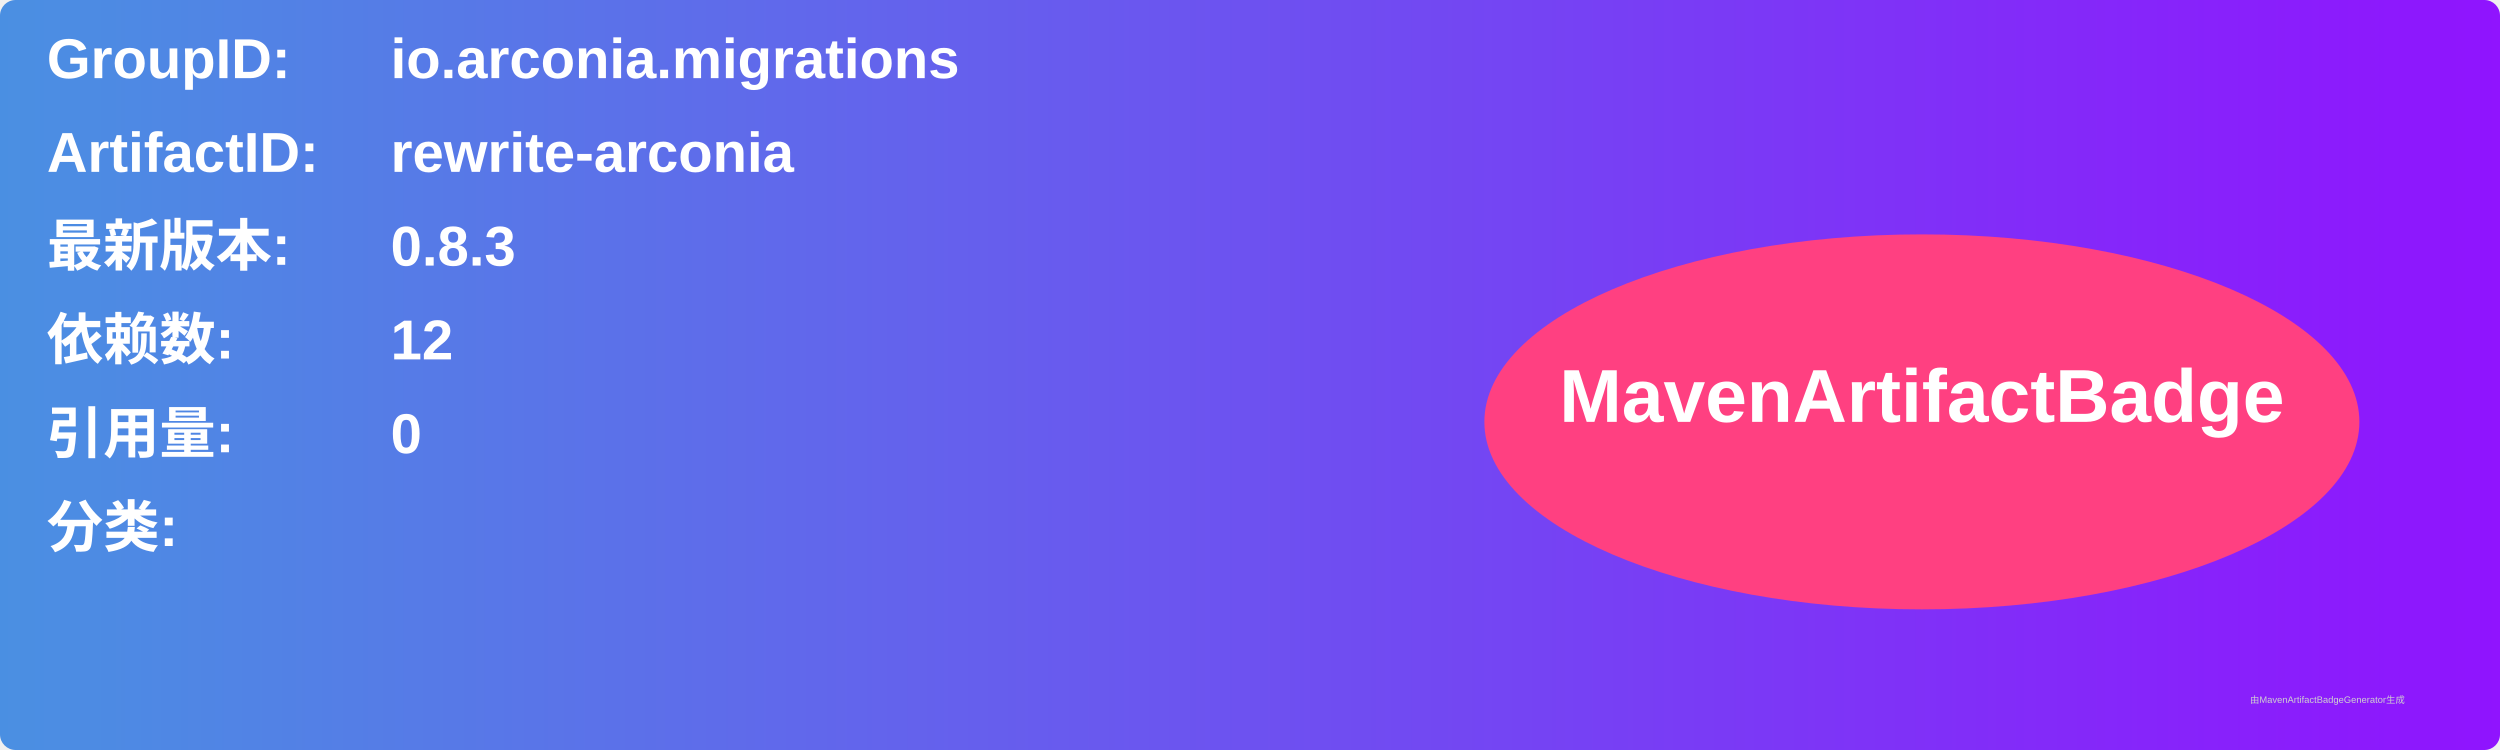
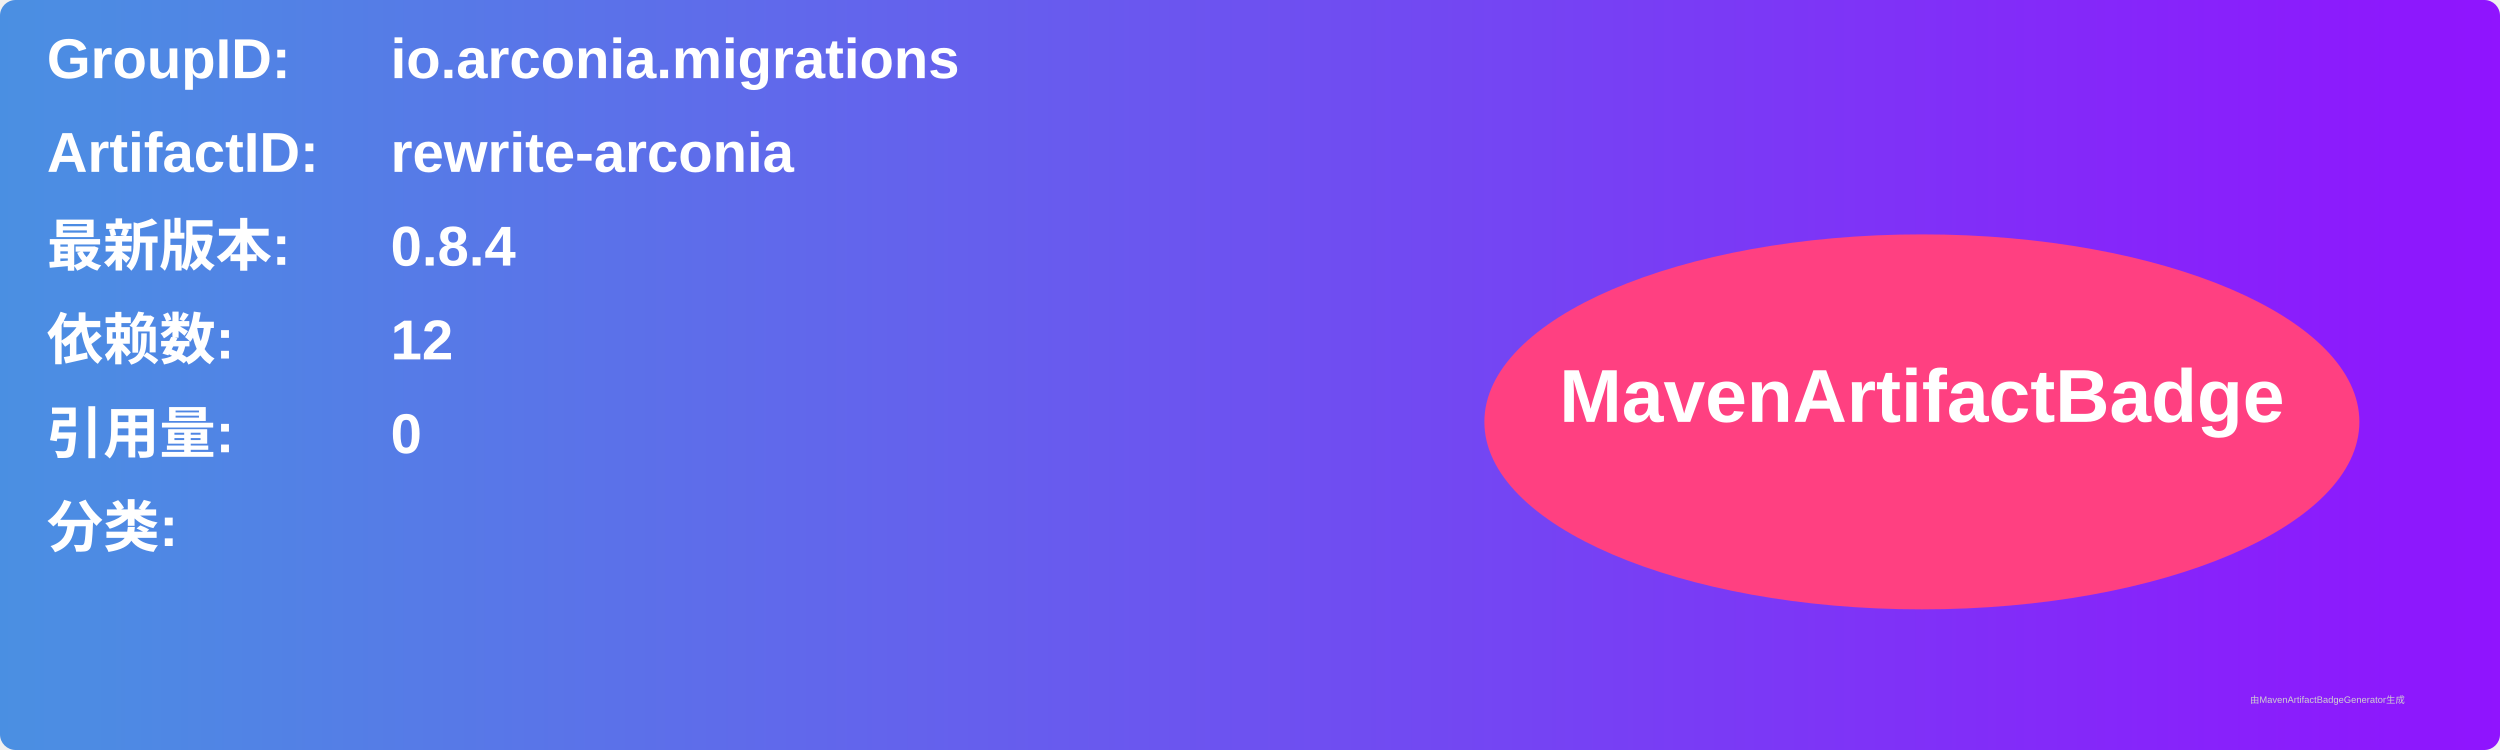
<svg xmlns="http://www.w3.org/2000/svg" width="800" height="240" viewBox="0 0 800 240">
  <linearGradient id="grad" x1="0%" y1="0%" x2="100%" y2="0%">
    <stop offset="0%" stop-color="#4a90e2" />
    <stop offset="100%" stop-color="#9013fe" />
  </linearGradient>
  <rect width="100%" height="100%" rx="5" ry="5" fill="url(#grad)" />
  <g transform="translate(15, 15)">
    <text x="0" y="10" font-family="Arial" font-size="18" fill="white" font-weight="bold" width="260">GroupID:</text>
    <text x="110" y="10" font-family="Arial" font-size="18" fill="white" font-weight="bold" width="460">io.arconia.migrations</text>
    <text x="0" y="40" font-family="Arial" font-size="18" fill="white" font-weight="bold" width="260">ArtifactID:</text>
    <text x="110" y="40" font-family="Arial" font-size="18" fill="white" font-weight="bold" width="460">rewrite-arconia</text>
    <text x="0" y="70" font-family="Arial" font-size="18" fill="white" font-weight="bold">最新版本:</text>
    <text x="110" y="70" font-family="Arial" font-size="18" fill="white" font-weight="bold">
-       <tspan font-weight="bold">0.8.3</tspan>
+       <tspan font-weight="bold">0.8.4</tspan>
    </text>
    <text x="0" y="100" font-family="Arial" font-size="18" fill="white" font-weight="bold">依赖数: </text>
    <text x="110" y="100" font-family="Arial" font-size="18" fill="white">
      <tspan font-weight="bold">12</tspan>
    </text>
    <text x="0" y="130" font-family="Arial" font-size="18" fill="white" font-weight="bold">引用量: </text>
    <text x="110" y="130" font-family="Arial" font-size="18" fill="white">
      <tspan font-weight="bold">0</tspan>
    </text>
    <text x="0" y="160" font-family="Arial" font-size="18" fill="white" font-weight="bold">分类:</text>
    <text x="10" y="190" font-family="Arial" font-size="10" fill="white">
      <tspan font-weight="bold" />
    </text>
    <ellipse cx="600" cy="120" rx="140" ry="60" fill="#ff4081" />
    <text x="600" y="120" text-anchor="middle" font-family="Arial" font-size="24" fill="white" font-weight="bold">MavenArtifactBadge</text>
  </g>
  <text x="720" y="225" font-family="Arial" font-size="3" fill="#d0d0d0">由MavenArtifactBadgeGenerator生成</text>
</svg>
